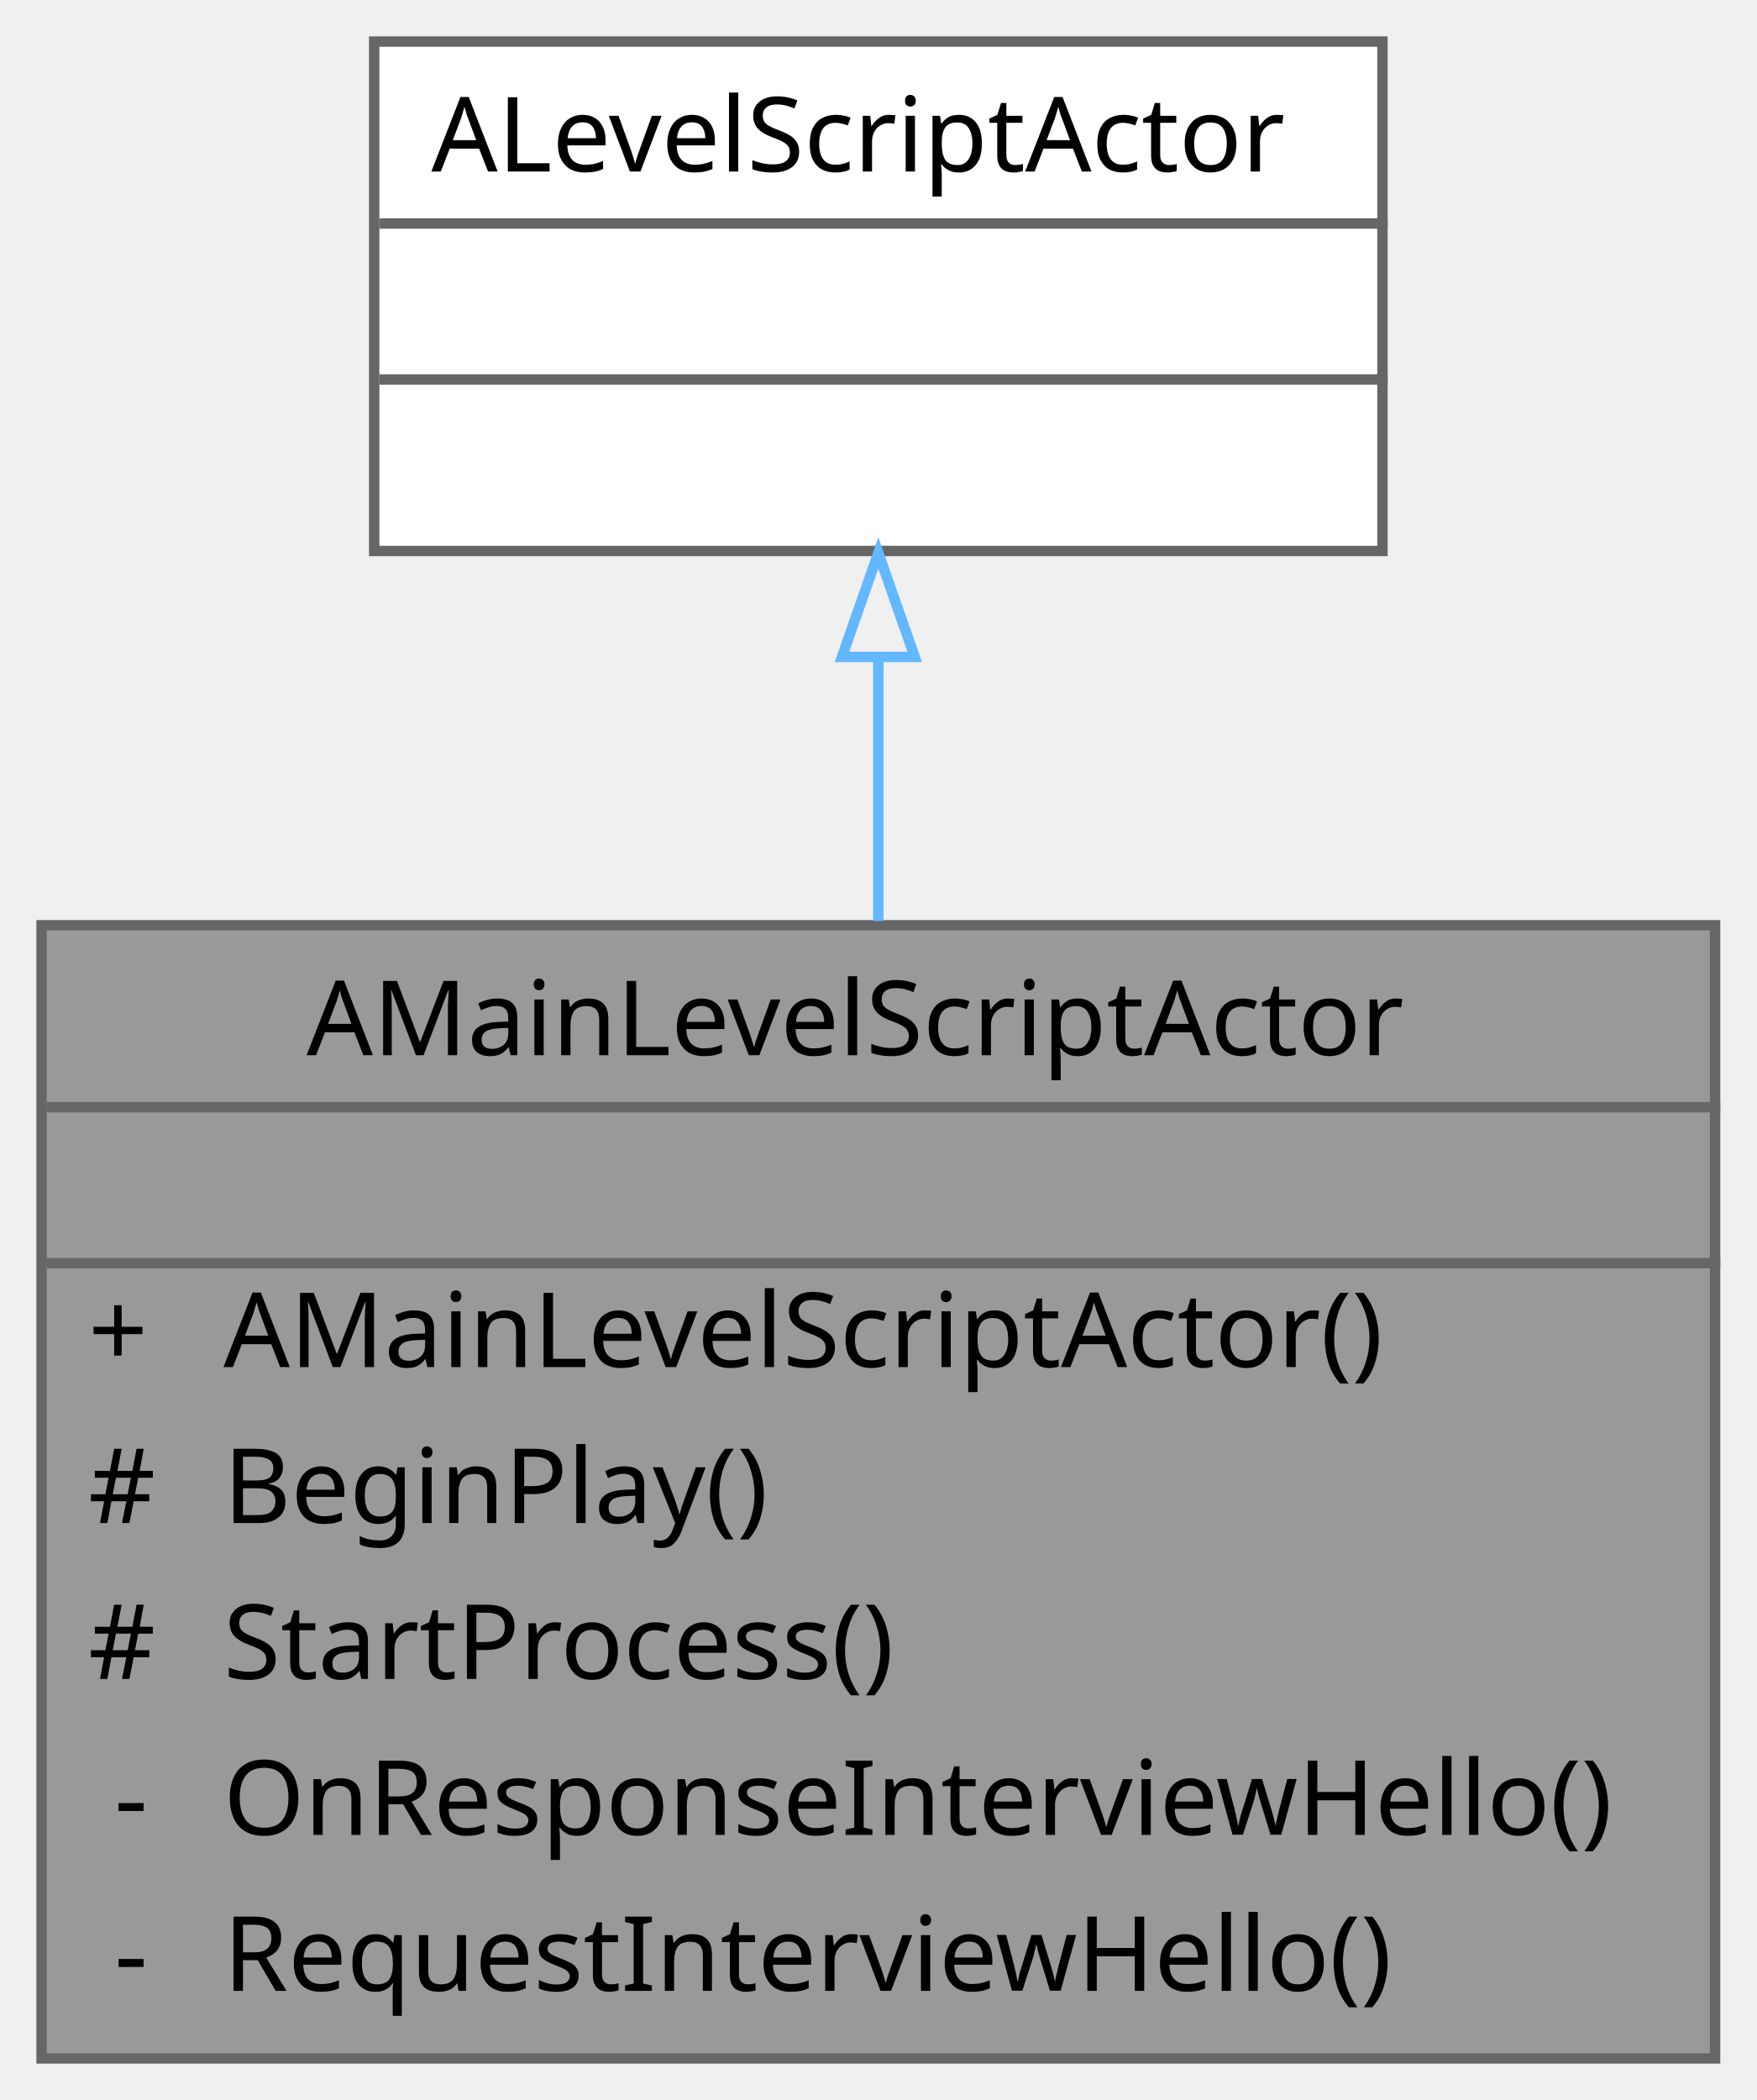
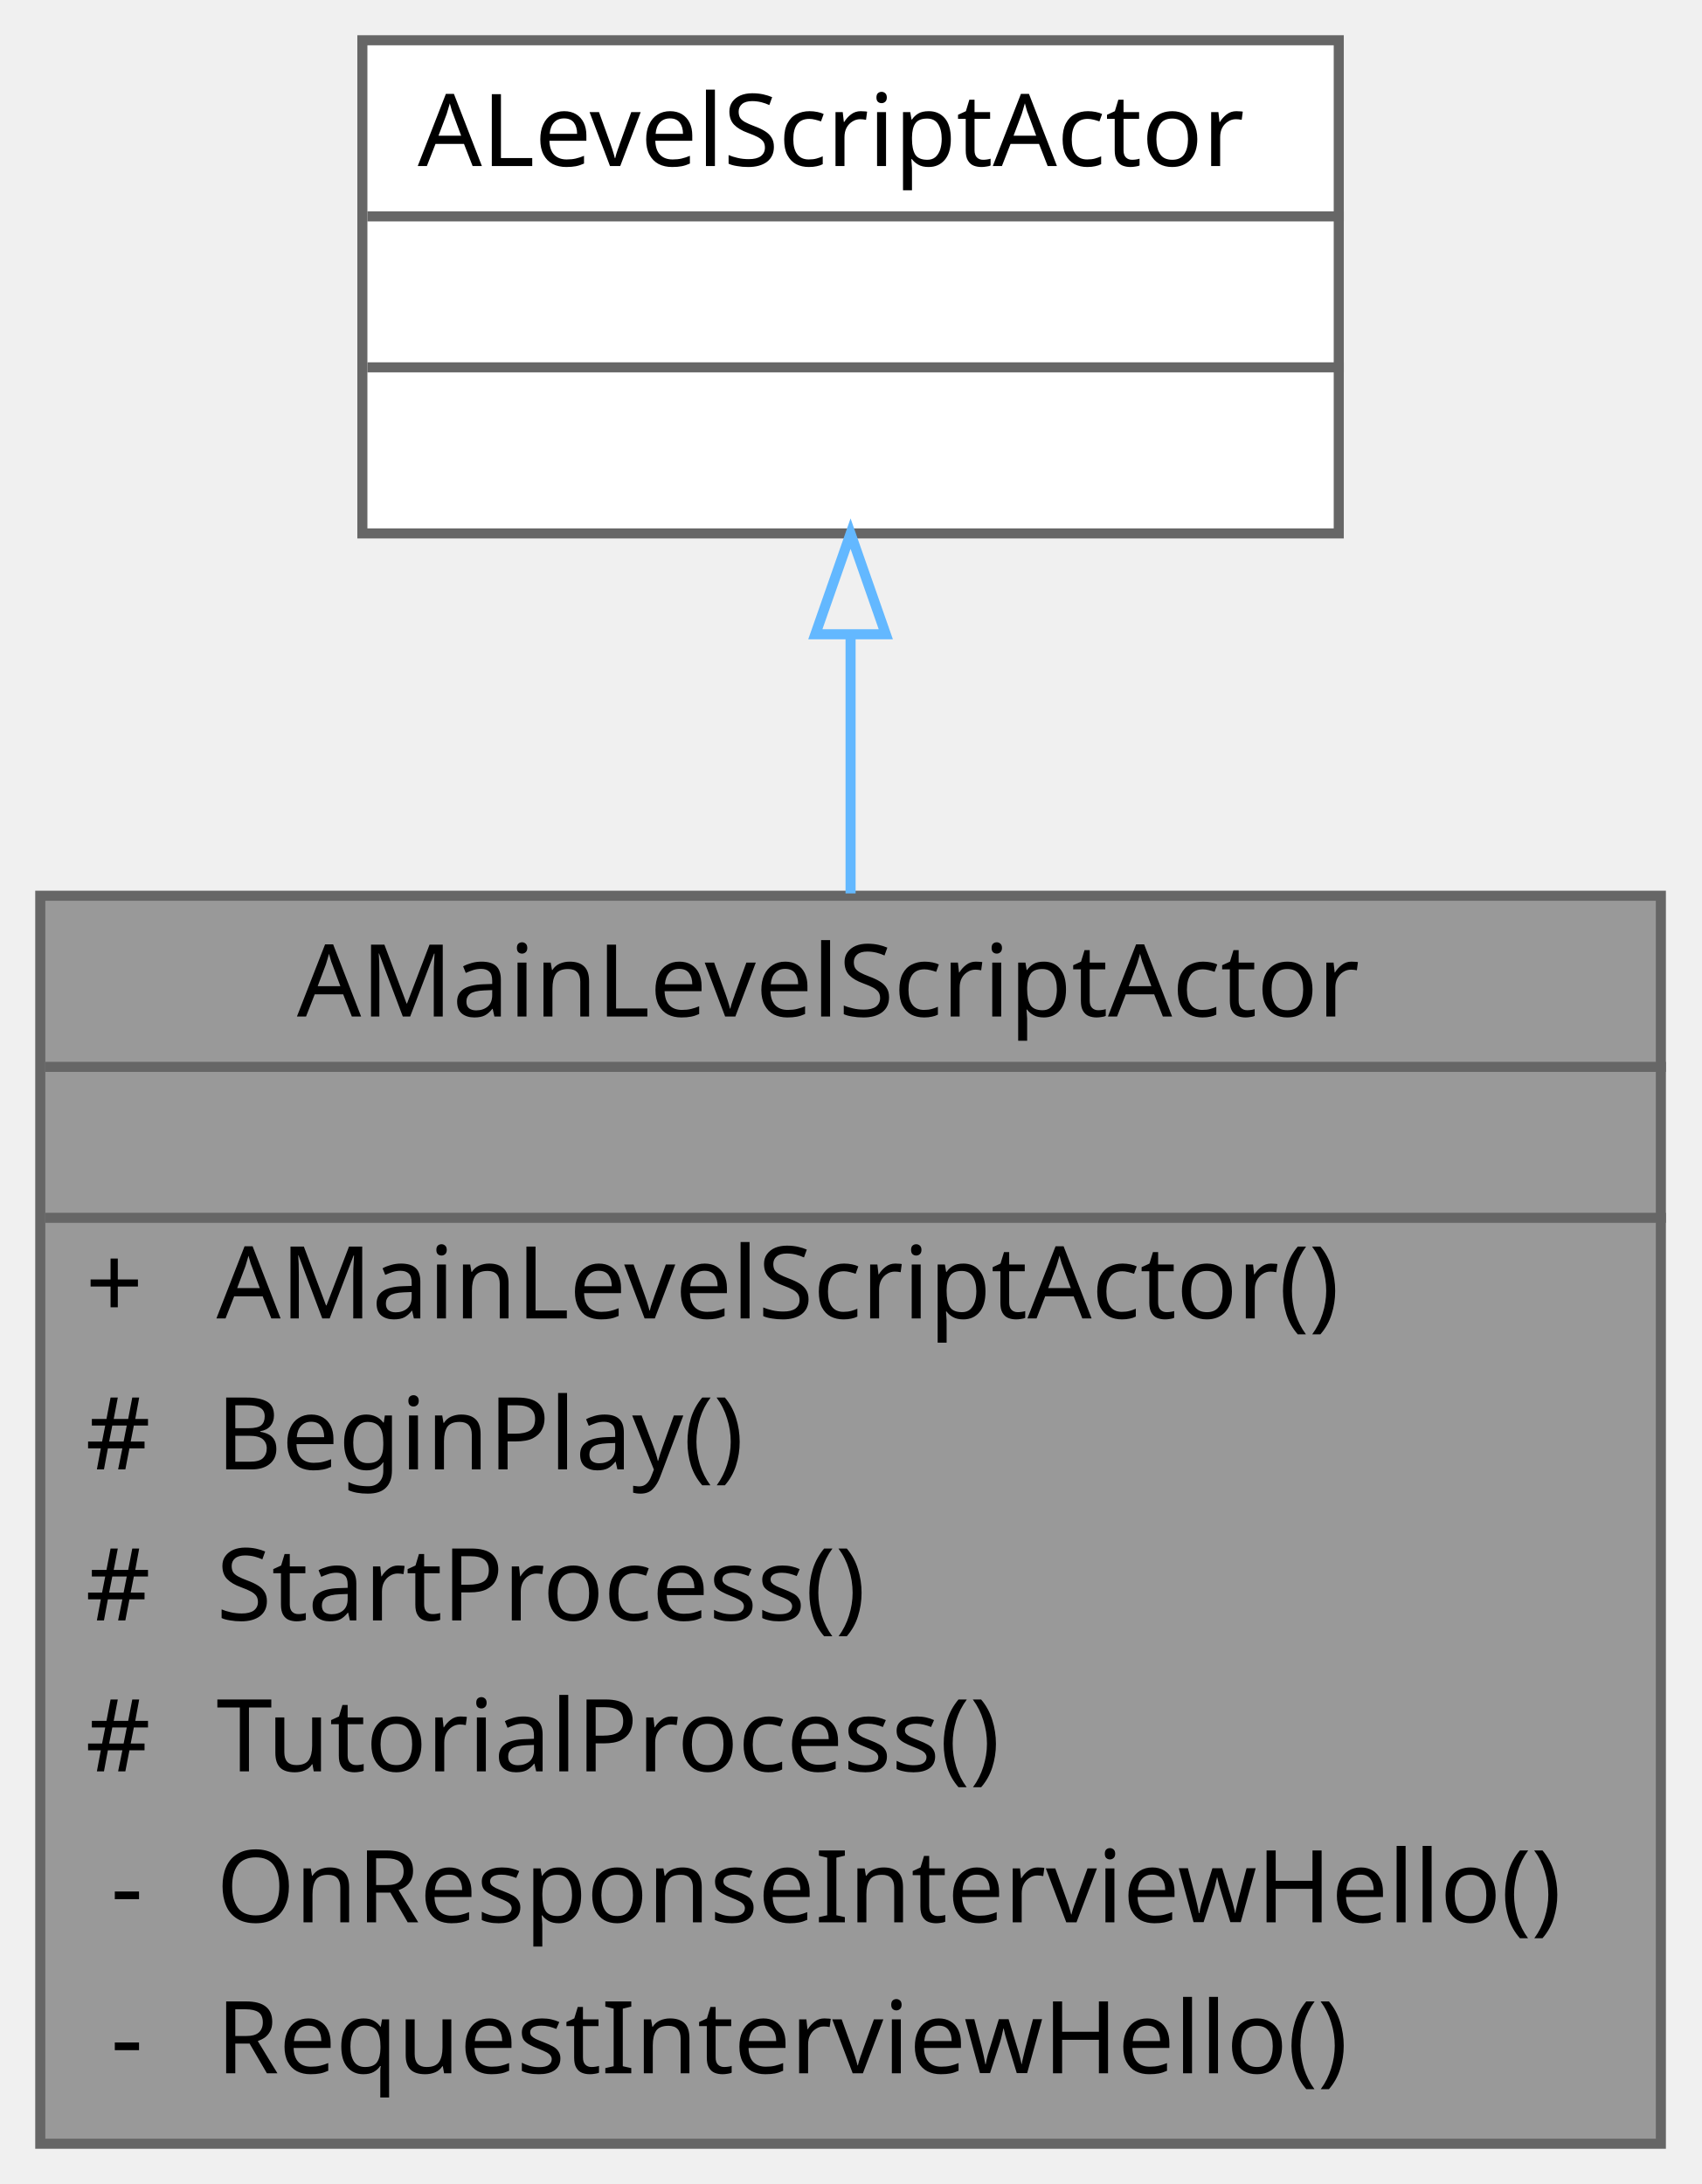
- <svg xmlns="http://www.w3.org/2000/svg" xmlns:xlink="http://www.w3.org/1999/xlink" width="169pt" height="202pt" viewBox="0.00 0.00 169.00 202.00">
-   <g id="graph0" class="graph" transform="scale(1 1) rotate(0) translate(4 198)">
+ <svg xmlns="http://www.w3.org/2000/svg" xmlns:xlink="http://www.w3.org/1999/xlink" width="169pt" height="217pt" viewBox="0.00 0.00 169.00 217.00">
+   <g id="graph0" class="graph" transform="scale(1 1) rotate(0) translate(4 213)">
    <g id="Node000001" class="node">
      <g id="a_Node000001">
        <a xlink:title=" ">
-           <polygon fill="#999999" stroke="transparent" points="161,-109 0,-109 0,0 161,0 161,-109" />
-           <text text-anchor="start" x="25.5" y="-96.5" font-family="Malgun Gothic" font-size="10.00">AMainLevelScriptActor</text>
-           <text text-anchor="start" x="79" y="-81.5" font-family="Malgun Gothic" font-size="10.00"> </text>
-           <text text-anchor="start" x="4.5" y="-66.5" font-family="Malgun Gothic" font-size="10.00">+</text>
-           <text text-anchor="start" x="17.5" y="-66.5" font-family="Malgun Gothic" font-size="10.00">AMainLevelScriptActor()</text>
-           <text text-anchor="start" x="4.5" y="-51.5" font-family="Malgun Gothic" font-size="10.00">#</text>
-           <text text-anchor="start" x="17.5" y="-51.5" font-family="Malgun Gothic" font-size="10.00">BeginPlay()</text>
-           <text text-anchor="start" x="4.5" y="-36.5" font-family="Malgun Gothic" font-size="10.00">#</text>
-           <text text-anchor="start" x="17.5" y="-36.5" font-family="Malgun Gothic" font-size="10.00">StartProcess()</text>
-           <text text-anchor="start" x="7" y="-21.5" font-family="Malgun Gothic" font-size="10.00">-</text>
-           <text text-anchor="start" x="17.5" y="-21.5" font-family="Malgun Gothic" font-size="10.00">OnResponseInterviewHello()</text>
-           <text text-anchor="start" x="7" y="-6.5" font-family="Malgun Gothic" font-size="10.00">-</text>
-           <text text-anchor="start" x="17.5" y="-6.5" font-family="Malgun Gothic" font-size="10.00">RequestInterviewHello()</text>
-           <polygon fill="#666666" stroke="#666666" points="0.5,-91.5 0.5,-91.5 161.5,-91.5 161.5,-91.5 0.5,-91.5" />
-           <polygon fill="#666666" stroke="#666666" points="0.5,-76.5 0.5,-76.5 161.5,-76.5 161.5,-76.5 0.5,-76.5" />
-           <polygon fill="none" stroke="#666666" points="0,0 0,-109 161,-109 161,0 0,0" />
+           <polygon fill="#999999" stroke="transparent" points="161,-124 0,-124 0,0 161,0 161,-124" />
+           <text text-anchor="start" x="25.5" y="-112" font-family="Malgun Gothic" font-size="10.00">AMainLevelScriptActor</text>
+           <text text-anchor="start" x="79" y="-97" font-family="Malgun Gothic" font-size="10.00"> </text>
+           <text text-anchor="start" x="4.5" y="-82" font-family="Malgun Gothic" font-size="10.00">+</text>
+           <text text-anchor="start" x="17.5" y="-82" font-family="Malgun Gothic" font-size="10.00">AMainLevelScriptActor()</text>
+           <text text-anchor="start" x="4.5" y="-67" font-family="Malgun Gothic" font-size="10.00">#</text>
+           <text text-anchor="start" x="17.5" y="-67" font-family="Malgun Gothic" font-size="10.00">BeginPlay()</text>
+           <text text-anchor="start" x="4.5" y="-52" font-family="Malgun Gothic" font-size="10.00">#</text>
+           <text text-anchor="start" x="17.5" y="-52" font-family="Malgun Gothic" font-size="10.00">StartProcess()</text>
+           <text text-anchor="start" x="4.5" y="-37" font-family="Malgun Gothic" font-size="10.00">#</text>
+           <text text-anchor="start" x="17.5" y="-37" font-family="Malgun Gothic" font-size="10.00">TutorialProcess()</text>
+           <text text-anchor="start" x="7" y="-22" font-family="Malgun Gothic" font-size="10.00">-</text>
+           <text text-anchor="start" x="17.5" y="-22" font-family="Malgun Gothic" font-size="10.00">OnResponseInterviewHello()</text>
+           <text text-anchor="start" x="7" y="-7" font-family="Malgun Gothic" font-size="10.00">-</text>
+           <text text-anchor="start" x="17.5" y="-7" font-family="Malgun Gothic" font-size="10.00">RequestInterviewHello()</text>
+           <polygon fill="#666666" stroke="#666666" points="0.5,-107 0.5,-107 161.5,-107 161.5,-107 0.5,-107" />
+           <polygon fill="#666666" stroke="#666666" points="0.5,-92 0.5,-92 161.5,-92 161.5,-92 0.5,-92" />
+           <polygon fill="none" stroke="#666666" points="0,0 0,-124 161,-124 161,0 0,0" />
        </a>
      </g>
    </g>
    <g id="Node000002" class="node">
      <g id="a_Node000002">
        <a xlink:title=" ">
-           <polygon fill="white" stroke="transparent" points="129,-194 32,-194 32,-145 129,-145 129,-194" />
-           <text text-anchor="start" x="37.5" y="-181.5" font-family="Malgun Gothic" font-size="10.00">ALevelScriptActor</text>
+           <polygon fill="white" stroke="transparent" points="129,-209 32,-209 32,-160 129,-160 129,-209" />
+           <text text-anchor="start" x="37.5" y="-196.5" font-family="Malgun Gothic" font-size="10.00">ALevelScriptActor</text>
+           <text text-anchor="start" x="79" y="-181.5" font-family="Malgun Gothic" font-size="10.00"> </text>
          <text text-anchor="start" x="79" y="-166.5" font-family="Malgun Gothic" font-size="10.00"> </text>
-           <text text-anchor="start" x="79" y="-151.5" font-family="Malgun Gothic" font-size="10.00"> </text>
+           <polygon fill="#666666" stroke="#666666" points="32.5,-191.5 32.5,-191.5 129.5,-191.5 129.5,-191.5 32.5,-191.5" />
          <polygon fill="#666666" stroke="#666666" points="32.5,-176.5 32.5,-176.5 129.5,-176.5 129.5,-176.5 32.5,-176.5" />
-           <polygon fill="#666666" stroke="#666666" points="32.5,-161.5 32.5,-161.5 129.5,-161.5 129.5,-161.5 32.5,-161.5" />
-           <polygon fill="none" stroke="#666666" points="32,-145 32,-194 129,-194 129,-145 32,-145" />
+           <polygon fill="none" stroke="#666666" points="32,-160 32,-209 129,-209 129,-160 32,-160" />
        </a>
      </g>
    </g>
    <g id="edge1_Node000001_Node000002" class="edge">
      <g id="a_edge1_Node000001_Node000002">
        <a xlink:title=" ">
-           <path fill="none" stroke="#63b8ff" d="M80.5,-134.79C80.5,-126.79 80.5,-118.06 80.5,-109.41" />
-           <polygon fill="none" stroke="#63b8ff" points="77,-134.81 80.5,-144.81 84,-134.81 77,-134.81" />
+           <path fill="none" stroke="#63b8ff" d="M80.5,-149.94C80.5,-141.91 80.5,-133.08 80.5,-124.23" />
+           <polygon fill="none" stroke="#63b8ff" points="77,-149.98 80.5,-159.98 84,-149.98 77,-149.98" />
        </a>
      </g>
    </g>
  </g>
</svg>
